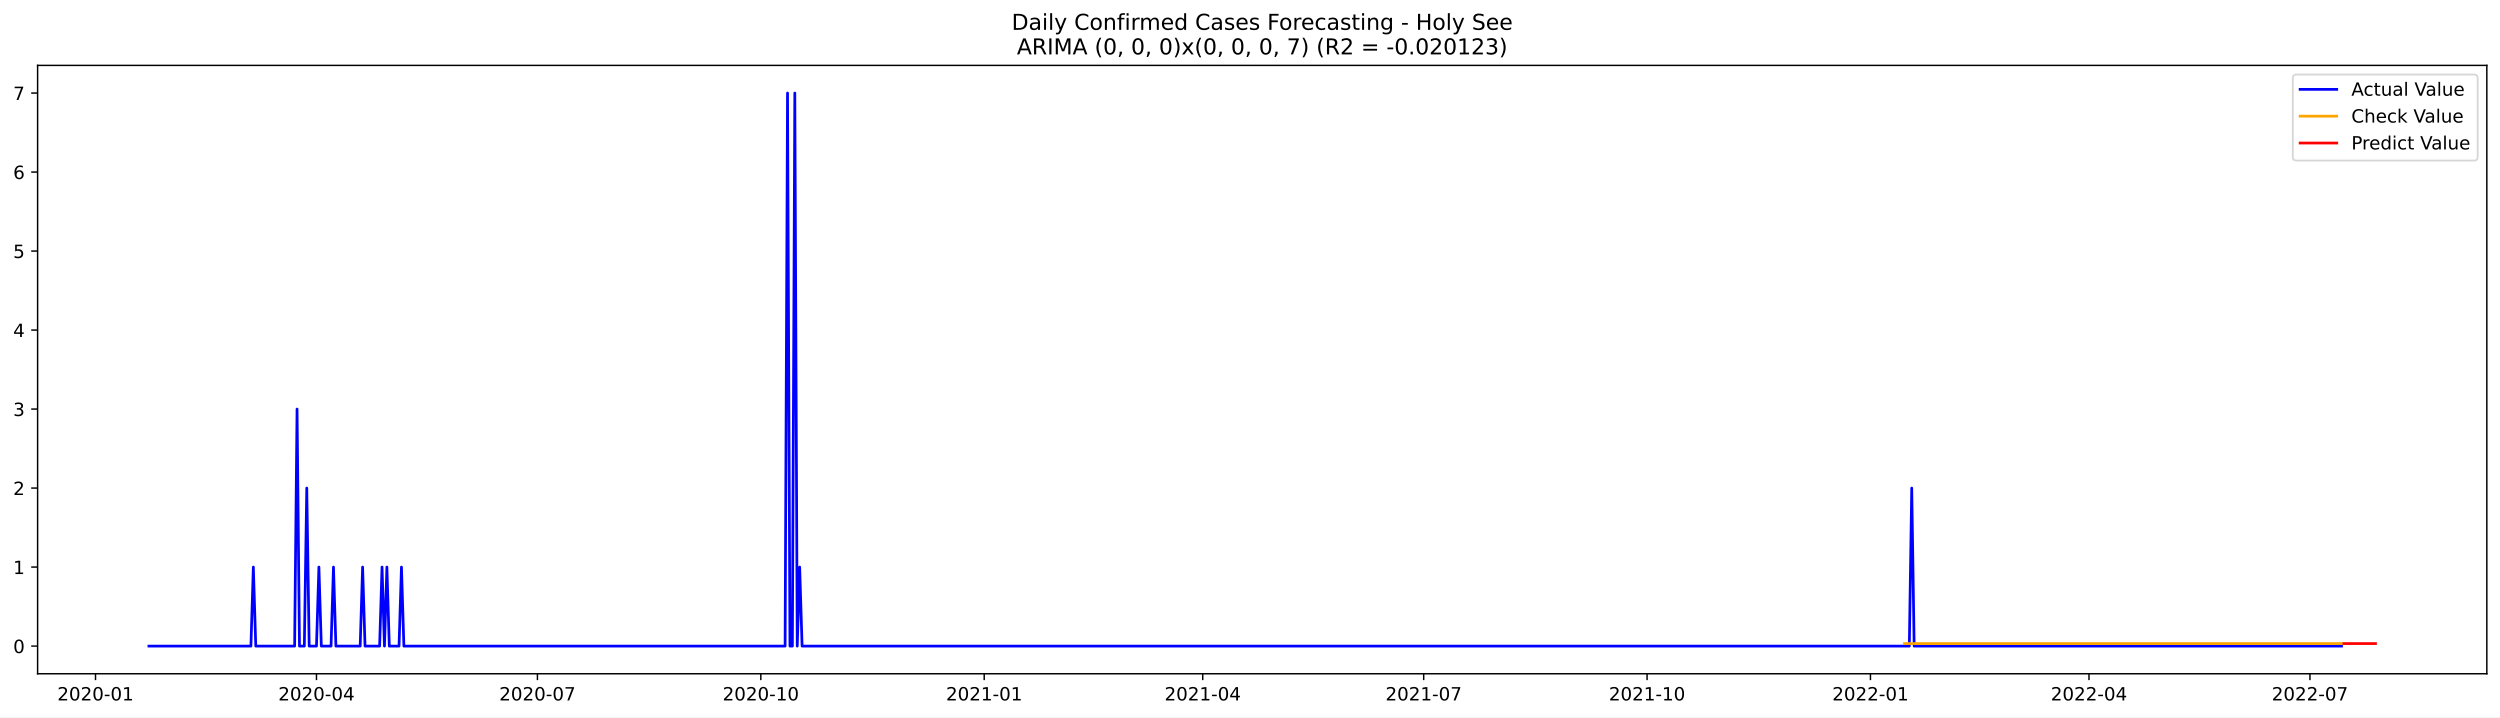
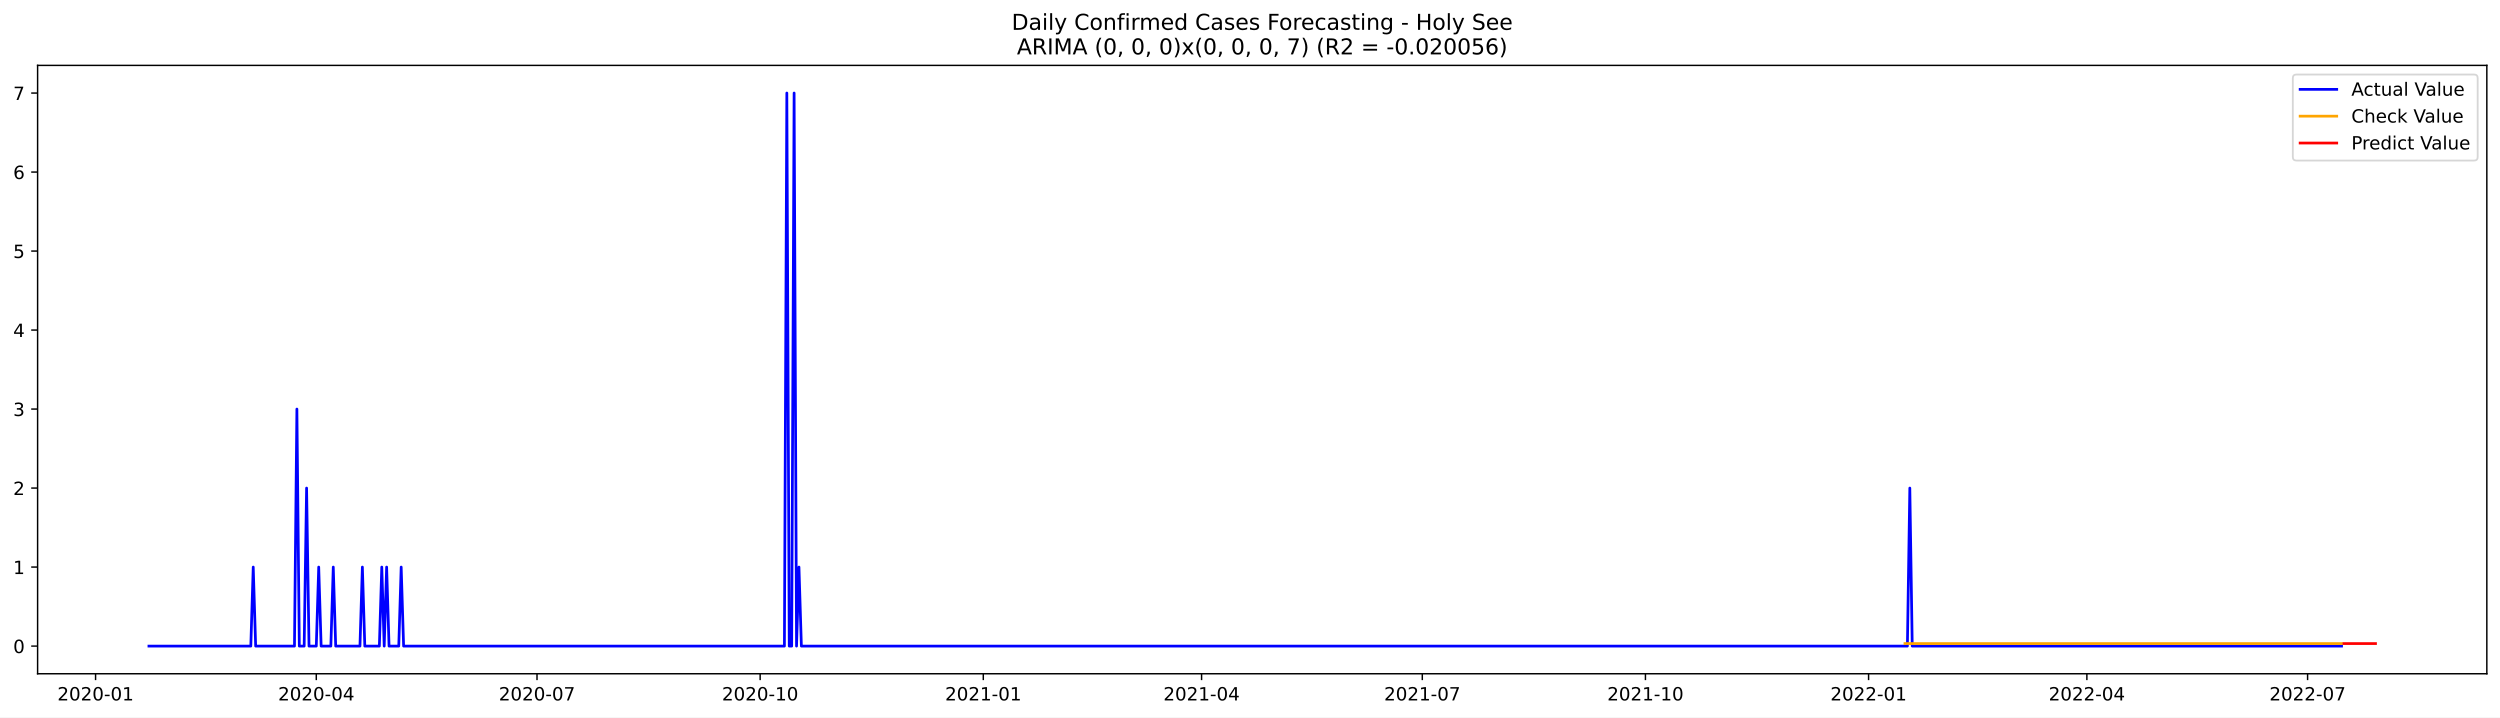
<svg xmlns="http://www.w3.org/2000/svg" xmlns:xlink="http://www.w3.org/1999/xlink" width="1366.963pt" height="392.274pt" viewBox="0 0 1366.963 392.274" version="1.1">
  <defs>
    <style type="text/css">*{stroke-linejoin: round; stroke-linecap: butt}</style>
  </defs>
  <g id="figure_1">
    <g id="patch_1">
      <path d="M 0 392.274  L 1366.963 392.274  L 1366.963 0  L 0 0  z " style="fill: #ffffff" />
    </g>
    <g id="axes_1">
      <g id="patch_2">
        <path d="M 20.562 368.396  L 1359.763 368.396  L 1359.763 35.755  L 20.562 35.755  z " style="fill: #ffffff" />
      </g>
      <g id="matplotlib.axis_1">
        <g id="xtick_1">
          <g id="line2d_1">
            <defs>
-               <path id="md6e3a09602" d="M 0 0  L 0 3.5  " style="stroke: #000000; stroke-width: 0.8" />
+               <path id="mcde89fb90d" d="M 0 0  L 0 3.5  " style="stroke: #000000; stroke-width: 0.8" />
            </defs>
            <g>
-               <use xlink:href="#md6e3a09602" x="52.227" y="368.396" style="stroke: #000000; stroke-width: 0.8" />
+               <use xlink:href="#mcde89fb90d" x="52.259" y="368.396" style="stroke: #000000; stroke-width: 0.8" />
            </g>
          </g>
          <g id="text_1">
-             <g transform="translate(31.33553 382.9939)scale(0.1 -0.1)">
+             <g transform="translate(31.36735 382.9939)scale(0.1 -0.1)">
              <defs>
                <path id="DejaVuSans-32" d="M 1228 531  L 3431 531  L 3431 0  L 469 0  L 469 531  Q 828 903 1448 1529  Q 2069 2156 2228 2338  Q 2531 2678 2651 2914  Q 2772 3150 2772 3378  Q 2772 3750 2511 3984  Q 2250 4219 1831 4219  Q 1534 4219 1204 4116  Q 875 4013 500 3803  L 500 4441  Q 881 4594 1212 4672  Q 1544 4750 1819 4750  Q 2544 4750 2975 4387  Q 3406 4025 3406 3419  Q 3406 3131 3298 2873  Q 3191 2616 2906 2266  Q 2828 2175 2409 1742  Q 1991 1309 1228 531  z " transform="scale(0.015625)" />
                <path id="DejaVuSans-30" d="M 2034 4250  Q 1547 4250 1301 3770  Q 1056 3291 1056 2328  Q 1056 1369 1301 889  Q 1547 409 2034 409  Q 2525 409 2770 889  Q 3016 1369 3016 2328  Q 3016 3291 2770 3770  Q 2525 4250 2034 4250  z M 2034 4750  Q 2819 4750 3233 4129  Q 3647 3509 3647 2328  Q 3647 1150 3233 529  Q 2819 -91 2034 -91  Q 1250 -91 836 529  Q 422 1150 422 2328  Q 422 3509 836 4129  Q 1250 4750 2034 4750  z " transform="scale(0.015625)" />
                <path id="DejaVuSans-2d" d="M 313 2009  L 1997 2009  L 1997 1497  L 313 1497  L 313 2009  z " transform="scale(0.015625)" />
                <path id="DejaVuSans-31" d="M 794 531  L 1825 531  L 1825 4091  L 703 3866  L 703 4441  L 1819 4666  L 2450 4666  L 2450 531  L 3481 531  L 3481 0  L 794 0  L 794 531  z " transform="scale(0.015625)" />
              </defs>
              <use xlink:href="#DejaVuSans-32" />
              <use xlink:href="#DejaVuSans-30" x="63.623" />
              <use xlink:href="#DejaVuSans-32" x="127.246" />
              <use xlink:href="#DejaVuSans-30" x="190.869" />
              <use xlink:href="#DejaVuSans-2d" x="254.492" />
              <use xlink:href="#DejaVuSans-30" x="290.576" />
              <use xlink:href="#DejaVuSans-31" x="354.199" />
            </g>
          </g>
        </g>
        <g id="xtick_2">
          <g id="line2d_2">
            <g>
-               <use xlink:href="#md6e3a09602" x="173.043" y="368.396" style="stroke: #000000; stroke-width: 0.8" />
+               <use xlink:href="#mcde89fb90d" x="172.943" y="368.396" style="stroke: #000000; stroke-width: 0.8" />
            </g>
          </g>
          <g id="text_2">
-             <g transform="translate(152.1516 382.9939)scale(0.1 -0.1)">
+             <g transform="translate(152.0518 382.9939)scale(0.1 -0.1)">
              <defs>
                <path id="DejaVuSans-34" d="M 2419 4116  L 825 1625  L 2419 1625  L 2419 4116  z M 2253 4666  L 3047 4666  L 3047 1625  L 3713 1625  L 3713 1100  L 3047 1100  L 3047 0  L 2419 0  L 2419 1100  L 313 1100  L 313 1709  L 2253 4666  z " transform="scale(0.015625)" />
              </defs>
              <use xlink:href="#DejaVuSans-32" />
              <use xlink:href="#DejaVuSans-30" x="63.623" />
              <use xlink:href="#DejaVuSans-32" x="127.246" />
              <use xlink:href="#DejaVuSans-30" x="190.869" />
              <use xlink:href="#DejaVuSans-2d" x="254.492" />
              <use xlink:href="#DejaVuSans-30" x="290.576" />
              <use xlink:href="#DejaVuSans-34" x="354.199" />
            </g>
          </g>
        </g>
        <g id="xtick_3">
          <g id="line2d_3">
            <g>
-               <use xlink:href="#md6e3a09602" x="293.859" y="368.396" style="stroke: #000000; stroke-width: 0.8" />
+               <use xlink:href="#mcde89fb90d" x="293.628" y="368.396" style="stroke: #000000; stroke-width: 0.8" />
            </g>
          </g>
          <g id="text_3">
-             <g transform="translate(272.9677 382.9939)scale(0.1 -0.1)">
+             <g transform="translate(272.7363 382.9939)scale(0.1 -0.1)">
              <defs>
                <path id="DejaVuSans-37" d="M 525 4666  L 3525 4666  L 3525 4397  L 1831 0  L 1172 0  L 2766 4134  L 525 4134  L 525 4666  z " transform="scale(0.015625)" />
              </defs>
              <use xlink:href="#DejaVuSans-32" />
              <use xlink:href="#DejaVuSans-30" x="63.623" />
              <use xlink:href="#DejaVuSans-32" x="127.246" />
              <use xlink:href="#DejaVuSans-30" x="190.869" />
              <use xlink:href="#DejaVuSans-2d" x="254.492" />
              <use xlink:href="#DejaVuSans-30" x="290.576" />
              <use xlink:href="#DejaVuSans-37" x="354.199" />
            </g>
          </g>
        </g>
        <g id="xtick_4">
          <g id="line2d_4">
            <g>
-               <use xlink:href="#md6e3a09602" x="416.003" y="368.396" style="stroke: #000000; stroke-width: 0.8" />
+               <use xlink:href="#mcde89fb90d" x="415.638" y="368.396" style="stroke: #000000; stroke-width: 0.8" />
            </g>
          </g>
          <g id="text_4">
-             <g transform="translate(395.1115 382.9939)scale(0.1 -0.1)">
+             <g transform="translate(394.747 382.9939)scale(0.1 -0.1)">
              <use xlink:href="#DejaVuSans-32" />
              <use xlink:href="#DejaVuSans-30" x="63.623" />
              <use xlink:href="#DejaVuSans-32" x="127.246" />
              <use xlink:href="#DejaVuSans-30" x="190.869" />
              <use xlink:href="#DejaVuSans-2d" x="254.492" />
              <use xlink:href="#DejaVuSans-31" x="290.576" />
              <use xlink:href="#DejaVuSans-30" x="354.199" />
            </g>
          </g>
        </g>
        <g id="xtick_5">
          <g id="line2d_5">
            <g>
-               <use xlink:href="#md6e3a09602" x="538.147" y="368.396" style="stroke: #000000; stroke-width: 0.8" />
+               <use xlink:href="#mcde89fb90d" x="537.649" y="368.396" style="stroke: #000000; stroke-width: 0.8" />
            </g>
          </g>
          <g id="text_5">
-             <g transform="translate(517.2552 382.9939)scale(0.1 -0.1)">
+             <g transform="translate(516.7577 382.9939)scale(0.1 -0.1)">
              <use xlink:href="#DejaVuSans-32" />
              <use xlink:href="#DejaVuSans-30" x="63.623" />
              <use xlink:href="#DejaVuSans-32" x="127.246" />
              <use xlink:href="#DejaVuSans-31" x="190.869" />
              <use xlink:href="#DejaVuSans-2d" x="254.492" />
              <use xlink:href="#DejaVuSans-30" x="290.576" />
              <use xlink:href="#DejaVuSans-31" x="354.199" />
            </g>
          </g>
        </g>
        <g id="xtick_6">
          <g id="line2d_6">
            <g>
-               <use xlink:href="#md6e3a09602" x="657.635" y="368.396" style="stroke: #000000; stroke-width: 0.8" />
+               <use xlink:href="#mcde89fb90d" x="657.007" y="368.396" style="stroke: #000000; stroke-width: 0.8" />
            </g>
          </g>
          <g id="text_6">
-             <g transform="translate(636.7437 382.9939)scale(0.1 -0.1)">
+             <g transform="translate(636.116 382.9939)scale(0.1 -0.1)">
              <use xlink:href="#DejaVuSans-32" />
              <use xlink:href="#DejaVuSans-30" x="63.623" />
              <use xlink:href="#DejaVuSans-32" x="127.246" />
              <use xlink:href="#DejaVuSans-31" x="190.869" />
              <use xlink:href="#DejaVuSans-2d" x="254.492" />
              <use xlink:href="#DejaVuSans-30" x="290.576" />
              <use xlink:href="#DejaVuSans-34" x="354.199" />
            </g>
          </g>
        </g>
        <g id="xtick_7">
          <g id="line2d_7">
            <g>
-               <use xlink:href="#md6e3a09602" x="778.451" y="368.396" style="stroke: #000000; stroke-width: 0.8" />
+               <use xlink:href="#mcde89fb90d" x="777.692" y="368.396" style="stroke: #000000; stroke-width: 0.8" />
            </g>
          </g>
          <g id="text_7">
-             <g transform="translate(757.5598 382.9939)scale(0.1 -0.1)">
+             <g transform="translate(756.8005 382.9939)scale(0.1 -0.1)">
              <use xlink:href="#DejaVuSans-32" />
              <use xlink:href="#DejaVuSans-30" x="63.623" />
              <use xlink:href="#DejaVuSans-32" x="127.246" />
              <use xlink:href="#DejaVuSans-31" x="190.869" />
              <use xlink:href="#DejaVuSans-2d" x="254.492" />
              <use xlink:href="#DejaVuSans-30" x="290.576" />
              <use xlink:href="#DejaVuSans-37" x="354.199" />
            </g>
          </g>
        </g>
        <g id="xtick_8">
          <g id="line2d_8">
            <g>
-               <use xlink:href="#md6e3a09602" x="900.595" y="368.396" style="stroke: #000000; stroke-width: 0.8" />
+               <use xlink:href="#mcde89fb90d" x="899.703" y="368.396" style="stroke: #000000; stroke-width: 0.8" />
            </g>
          </g>
          <g id="text_8">
-             <g transform="translate(879.7035 382.9939)scale(0.1 -0.1)">
+             <g transform="translate(878.8112 382.9939)scale(0.1 -0.1)">
              <use xlink:href="#DejaVuSans-32" />
              <use xlink:href="#DejaVuSans-30" x="63.623" />
              <use xlink:href="#DejaVuSans-32" x="127.246" />
              <use xlink:href="#DejaVuSans-31" x="190.869" />
              <use xlink:href="#DejaVuSans-2d" x="254.492" />
              <use xlink:href="#DejaVuSans-31" x="290.576" />
              <use xlink:href="#DejaVuSans-30" x="354.199" />
            </g>
          </g>
        </g>
        <g id="xtick_9">
          <g id="line2d_9">
            <g>
-               <use xlink:href="#md6e3a09602" x="1022.739" y="368.396" style="stroke: #000000; stroke-width: 0.8" />
+               <use xlink:href="#mcde89fb90d" x="1021.713" y="368.396" style="stroke: #000000; stroke-width: 0.8" />
            </g>
          </g>
          <g id="text_9">
-             <g transform="translate(1001.847 382.9939)scale(0.1 -0.1)">
+             <g transform="translate(1000.822 382.9939)scale(0.1 -0.1)">
              <use xlink:href="#DejaVuSans-32" />
              <use xlink:href="#DejaVuSans-30" x="63.623" />
              <use xlink:href="#DejaVuSans-32" x="127.246" />
              <use xlink:href="#DejaVuSans-32" x="190.869" />
              <use xlink:href="#DejaVuSans-2d" x="254.492" />
              <use xlink:href="#DejaVuSans-30" x="290.576" />
              <use xlink:href="#DejaVuSans-31" x="354.199" />
            </g>
          </g>
        </g>
        <g id="xtick_10">
          <g id="line2d_10">
            <g>
-               <use xlink:href="#md6e3a09602" x="1142.227" y="368.396" style="stroke: #000000; stroke-width: 0.8" />
+               <use xlink:href="#mcde89fb90d" x="1141.072" y="368.396" style="stroke: #000000; stroke-width: 0.8" />
            </g>
          </g>
          <g id="text_10">
-             <g transform="translate(1121.336 382.9939)scale(0.1 -0.1)">
+             <g transform="translate(1120.18 382.9939)scale(0.1 -0.1)">
              <use xlink:href="#DejaVuSans-32" />
              <use xlink:href="#DejaVuSans-30" x="63.623" />
              <use xlink:href="#DejaVuSans-32" x="127.246" />
              <use xlink:href="#DejaVuSans-32" x="190.869" />
              <use xlink:href="#DejaVuSans-2d" x="254.492" />
              <use xlink:href="#DejaVuSans-30" x="290.576" />
              <use xlink:href="#DejaVuSans-34" x="354.199" />
            </g>
          </g>
        </g>
        <g id="xtick_11">
          <g id="line2d_11">
            <g>
-               <use xlink:href="#md6e3a09602" x="1263.043" y="368.396" style="stroke: #000000; stroke-width: 0.8" />
+               <use xlink:href="#mcde89fb90d" x="1261.756" y="368.396" style="stroke: #000000; stroke-width: 0.8" />
            </g>
          </g>
          <g id="text_11">
-             <g transform="translate(1242.152 382.9939)scale(0.1 -0.1)">
+             <g transform="translate(1240.865 382.9939)scale(0.1 -0.1)">
              <use xlink:href="#DejaVuSans-32" />
              <use xlink:href="#DejaVuSans-30" x="63.623" />
              <use xlink:href="#DejaVuSans-32" x="127.246" />
              <use xlink:href="#DejaVuSans-32" x="190.869" />
              <use xlink:href="#DejaVuSans-2d" x="254.492" />
              <use xlink:href="#DejaVuSans-30" x="290.576" />
              <use xlink:href="#DejaVuSans-37" x="354.199" />
            </g>
          </g>
        </g>
      </g>
      <g id="matplotlib.axis_2">
        <g id="ytick_1">
          <g id="line2d_12">
            <defs>
-               <path id="m4dfd5741d4" d="M 0 0  L -3.5 0  " style="stroke: #000000; stroke-width: 0.8" />
+               <path id="md8fb16f9de" d="M 0 0  L -3.5 0  " style="stroke: #000000; stroke-width: 0.8" />
            </defs>
            <g>
-               <use xlink:href="#m4dfd5741d4" x="20.562" y="353.276" style="stroke: #000000; stroke-width: 0.8" />
+               <use xlink:href="#md8fb16f9de" x="20.562" y="353.276" style="stroke: #000000; stroke-width: 0.8" />
            </g>
          </g>
          <g id="text_12">
            <g transform="translate(7.2 357.0747)scale(0.1 -0.1)">
              <use xlink:href="#DejaVuSans-30" />
            </g>
          </g>
        </g>
        <g id="ytick_2">
          <g id="line2d_13">
            <g>
-               <use xlink:href="#m4dfd5741d4" x="20.562" y="310.075" style="stroke: #000000; stroke-width: 0.8" />
+               <use xlink:href="#md8fb16f9de" x="20.562" y="310.075" style="stroke: #000000; stroke-width: 0.8" />
            </g>
          </g>
          <g id="text_13">
            <g transform="translate(7.2 313.8747)scale(0.1 -0.1)">
              <use xlink:href="#DejaVuSans-31" />
            </g>
          </g>
        </g>
        <g id="ytick_3">
          <g id="line2d_14">
            <g>
-               <use xlink:href="#m4dfd5741d4" x="20.562" y="266.875" style="stroke: #000000; stroke-width: 0.8" />
+               <use xlink:href="#md8fb16f9de" x="20.562" y="266.875" style="stroke: #000000; stroke-width: 0.8" />
            </g>
          </g>
          <g id="text_14">
            <g transform="translate(7.2 270.6747)scale(0.1 -0.1)">
              <use xlink:href="#DejaVuSans-32" />
            </g>
          </g>
        </g>
        <g id="ytick_4">
          <g id="line2d_15">
            <g>
-               <use xlink:href="#m4dfd5741d4" x="20.562" y="223.675" style="stroke: #000000; stroke-width: 0.8" />
+               <use xlink:href="#md8fb16f9de" x="20.562" y="223.675" style="stroke: #000000; stroke-width: 0.8" />
            </g>
          </g>
          <g id="text_15">
            <g transform="translate(7.2 227.4747)scale(0.1 -0.1)">
              <defs>
                <path id="DejaVuSans-33" d="M 2597 2516  Q 3050 2419 3304 2112  Q 3559 1806 3559 1356  Q 3559 666 3084 287  Q 2609 -91 1734 -91  Q 1441 -91 1130 -33  Q 819 25 488 141  L 488 750  Q 750 597 1062 519  Q 1375 441 1716 441  Q 2309 441 2620 675  Q 2931 909 2931 1356  Q 2931 1769 2642 2001  Q 2353 2234 1838 2234  L 1294 2234  L 1294 2753  L 1863 2753  Q 2328 2753 2575 2939  Q 2822 3125 2822 3475  Q 2822 3834 2567 4026  Q 2313 4219 1838 4219  Q 1578 4219 1281 4162  Q 984 4106 628 3988  L 628 4550  Q 988 4650 1302 4700  Q 1616 4750 1894 4750  Q 2613 4750 3031 4423  Q 3450 4097 3450 3541  Q 3450 3153 3228 2886  Q 3006 2619 2597 2516  z " transform="scale(0.015625)" />
              </defs>
              <use xlink:href="#DejaVuSans-33" />
            </g>
          </g>
        </g>
        <g id="ytick_5">
          <g id="line2d_16">
            <g>
-               <use xlink:href="#m4dfd5741d4" x="20.562" y="180.476" style="stroke: #000000; stroke-width: 0.8" />
+               <use xlink:href="#md8fb16f9de" x="20.562" y="180.476" style="stroke: #000000; stroke-width: 0.8" />
            </g>
          </g>
          <g id="text_16">
            <g transform="translate(7.2 184.2747)scale(0.1 -0.1)">
              <use xlink:href="#DejaVuSans-34" />
            </g>
          </g>
        </g>
        <g id="ytick_6">
          <g id="line2d_17">
            <g>
-               <use xlink:href="#m4dfd5741d4" x="20.562" y="137.275" style="stroke: #000000; stroke-width: 0.8" />
+               <use xlink:href="#md8fb16f9de" x="20.562" y="137.275" style="stroke: #000000; stroke-width: 0.8" />
            </g>
          </g>
          <g id="text_17">
            <g transform="translate(7.2 141.0747)scale(0.1 -0.1)">
              <defs>
                <path id="DejaVuSans-35" d="M 691 4666  L 3169 4666  L 3169 4134  L 1269 4134  L 1269 2991  Q 1406 3038 1543 3061  Q 1681 3084 1819 3084  Q 2600 3084 3056 2656  Q 3513 2228 3513 1497  Q 3513 744 3044 326  Q 2575 -91 1722 -91  Q 1428 -91 1123 -41  Q 819 9 494 109  L 494 744  Q 775 591 1075 516  Q 1375 441 1709 441  Q 2250 441 2565 725  Q 2881 1009 2881 1497  Q 2881 1984 2565 2268  Q 2250 2553 1709 2553  Q 1456 2553 1204 2497  Q 953 2441 691 2322  L 691 4666  z " transform="scale(0.015625)" />
              </defs>
              <use xlink:href="#DejaVuSans-35" />
            </g>
          </g>
        </g>
        <g id="ytick_7">
          <g id="line2d_18">
            <g>
-               <use xlink:href="#m4dfd5741d4" x="20.562" y="94.076" style="stroke: #000000; stroke-width: 0.8" />
+               <use xlink:href="#md8fb16f9de" x="20.562" y="94.076" style="stroke: #000000; stroke-width: 0.8" />
            </g>
          </g>
          <g id="text_18">
            <g transform="translate(7.2 97.87472)scale(0.1 -0.1)">
              <defs>
                <path id="DejaVuSans-36" d="M 2113 2584  Q 1688 2584 1439 2293  Q 1191 2003 1191 1497  Q 1191 994 1439 701  Q 1688 409 2113 409  Q 2538 409 2786 701  Q 3034 994 3034 1497  Q 3034 2003 2786 2293  Q 2538 2584 2113 2584  z M 3366 4563  L 3366 3988  Q 3128 4100 2886 4159  Q 2644 4219 2406 4219  Q 1781 4219 1451 3797  Q 1122 3375 1075 2522  Q 1259 2794 1537 2939  Q 1816 3084 2150 3084  Q 2853 3084 3261 2657  Q 3669 2231 3669 1497  Q 3669 778 3244 343  Q 2819 -91 2113 -91  Q 1303 -91 875 529  Q 447 1150 447 2328  Q 447 3434 972 4092  Q 1497 4750 2381 4750  Q 2619 4750 2861 4703  Q 3103 4656 3366 4563  z " transform="scale(0.015625)" />
              </defs>
              <use xlink:href="#DejaVuSans-36" />
            </g>
          </g>
        </g>
        <g id="ytick_8">
          <g id="line2d_19">
            <g>
-               <use xlink:href="#m4dfd5741d4" x="20.562" y="50.876" style="stroke: #000000; stroke-width: 0.8" />
+               <use xlink:href="#md8fb16f9de" x="20.562" y="50.876" style="stroke: #000000; stroke-width: 0.8" />
            </g>
          </g>
          <g id="text_19">
            <g transform="translate(7.2 54.67472)scale(0.1 -0.1)">
              <use xlink:href="#DejaVuSans-37" />
            </g>
          </g>
        </g>
      </g>
      <g id="line2d_20">
-         <path d="M 81.435 353.276  L 137.197 353.276  L 138.524 310.075  L 139.852 353.276  L 161.094 353.276  L 162.422 223.675  L 163.749 353.276  L 166.405 353.276  L 167.732 266.875  L 169.06 353.276  L 173.043 353.276  L 174.371 310.075  L 175.698 353.276  L 181.009 353.276  L 182.337 310.075  L 183.664 353.276  L 196.941 353.276  L 198.268 310.075  L 199.596 353.276  L 207.562 353.276  L 208.89 310.075  L 210.217 353.276  L 211.545 310.075  L 212.873 353.276  L 218.183 353.276  L 219.511 310.075  L 220.838 353.276  L 429.279 353.276  L 430.607 50.876  L 431.935 353.276  L 433.262 353.276  L 434.59 50.876  L 435.918 353.276  L 437.245 310.075  L 438.573 353.276  L 1043.981 353.276  L 1045.309 266.875  L 1046.636 353.276  L 1280.303 353.276  L 1280.303 353.276  " clip-path="url(#pefd76604f6)" style="fill: none; stroke: #0000ff; stroke-width: 1.5; stroke-linecap: square" />
+         <path d="M 81.435 353.276  L 137.136 353.276  L 138.462 310.075  L 139.788 353.276  L 161.007 353.276  L 162.334 223.675  L 163.66 353.276  L 166.312 353.276  L 167.638 266.875  L 168.965 353.276  L 172.943 353.276  L 174.269 310.075  L 175.596 353.276  L 180.9 353.276  L 182.227 310.075  L 183.553 353.276  L 196.815 353.276  L 198.141 310.075  L 199.467 353.276  L 207.425 353.276  L 208.751 310.075  L 210.077 353.276  L 211.403 310.075  L 212.729 353.276  L 218.034 353.276  L 219.36 310.075  L 220.687 353.276  L 428.9 353.276  L 430.227 50.876  L 431.553 353.276  L 432.879 353.276  L 434.205 50.876  L 435.531 353.276  L 436.858 310.075  L 438.184 353.276  L 1042.933 353.276  L 1044.259 266.875  L 1045.585 353.276  L 1280.323 353.276  L 1280.323 353.276  " clip-path="url(#p831f2e7b7e)" style="fill: none; stroke: #0000ff; stroke-width: 1.5; stroke-linecap: square" />
      </g>
      <g id="line2d_21">
-         <path d="M 1041.326 351.89  L 1280.303 351.89  L 1280.303 351.89  " clip-path="url(#pefd76604f6)" style="fill: none; stroke: #ffa500; stroke-width: 1.5; stroke-linecap: square" />
+         <path d="M 1041.606 351.891  L 1280.323 351.891  L 1280.323 351.891  " clip-path="url(#p831f2e7b7e)" style="fill: none; stroke: #ffa500; stroke-width: 1.5; stroke-linecap: square" />
      </g>
      <g id="line2d_22">
-         <path d="M 1281.63 351.89  L 1282.958 351.89  L 1284.286 351.89  L 1285.613 351.89  L 1286.941 351.89  L 1288.269 351.89  L 1289.596 351.89  L 1290.924 351.89  L 1292.252 351.89  L 1293.579 351.89  L 1294.907 351.89  L 1296.234 351.89  L 1297.562 351.89  L 1298.89 351.89  " clip-path="url(#pefd76604f6)" style="fill: none; stroke: #ff0000; stroke-width: 1.5; stroke-linecap: square" />
+         <path d="M 1281.649 351.891  L 1282.975 351.891  L 1284.302 351.891  L 1285.628 351.891  L 1286.954 351.891  L 1288.28 351.891  L 1289.606 351.891  L 1290.933 351.891  L 1292.259 351.891  L 1293.585 351.891  L 1294.911 351.891  L 1296.237 351.891  L 1297.564 351.891  L 1298.89 351.891  " clip-path="url(#p831f2e7b7e)" style="fill: none; stroke: #ff0000; stroke-width: 1.5; stroke-linecap: square" />
      </g>
      <g id="patch_3">
        <path d="M 20.562 368.396  L 20.562 35.755  " style="fill: none; stroke: #000000; stroke-width: 0.8; stroke-linejoin: miter; stroke-linecap: square" />
      </g>
      <g id="patch_4">
        <path d="M 1359.763 368.396  L 1359.763 35.755  " style="fill: none; stroke: #000000; stroke-width: 0.8; stroke-linejoin: miter; stroke-linecap: square" />
      </g>
      <g id="patch_5">
        <path d="M 20.562 368.396  L 1359.763 368.396  " style="fill: none; stroke: #000000; stroke-width: 0.8; stroke-linejoin: miter; stroke-linecap: square" />
      </g>
      <g id="patch_6">
        <path d="M 20.562 35.755  L 1359.763 35.755  " style="fill: none; stroke: #000000; stroke-width: 0.8; stroke-linejoin: miter; stroke-linecap: square" />
      </g>
      <g id="text_20">
        <g transform="translate(553.1609 16.31812)scale(0.12 -0.12)">
          <defs>
            <path id="DejaVuSans-44" d="M 1259 4147  L 1259 519  L 2022 519  Q 2988 519 3436 956  Q 3884 1394 3884 2338  Q 3884 3275 3436 3711  Q 2988 4147 2022 4147  L 1259 4147  z M 628 4666  L 1925 4666  Q 3281 4666 3915 4102  Q 4550 3538 4550 2338  Q 4550 1131 3912 565  Q 3275 0 1925 0  L 628 0  L 628 4666  z " transform="scale(0.015625)" />
            <path id="DejaVuSans-61" d="M 2194 1759  Q 1497 1759 1228 1600  Q 959 1441 959 1056  Q 959 750 1161 570  Q 1363 391 1709 391  Q 2188 391 2477 730  Q 2766 1069 2766 1631  L 2766 1759  L 2194 1759  z M 3341 1997  L 3341 0  L 2766 0  L 2766 531  Q 2569 213 2275 61  Q 1981 -91 1556 -91  Q 1019 -91 701 211  Q 384 513 384 1019  Q 384 1609 779 1909  Q 1175 2209 1959 2209  L 2766 2209  L 2766 2266  Q 2766 2663 2505 2880  Q 2244 3097 1772 3097  Q 1472 3097 1187 3025  Q 903 2953 641 2809  L 641 3341  Q 956 3463 1253 3523  Q 1550 3584 1831 3584  Q 2591 3584 2966 3190  Q 3341 2797 3341 1997  z " transform="scale(0.015625)" />
            <path id="DejaVuSans-69" d="M 603 3500  L 1178 3500  L 1178 0  L 603 0  L 603 3500  z M 603 4863  L 1178 4863  L 1178 4134  L 603 4134  L 603 4863  z " transform="scale(0.015625)" />
            <path id="DejaVuSans-6c" d="M 603 4863  L 1178 4863  L 1178 0  L 603 0  L 603 4863  z " transform="scale(0.015625)" />
            <path id="DejaVuSans-79" d="M 2059 -325  Q 1816 -950 1584 -1140  Q 1353 -1331 966 -1331  L 506 -1331  L 506 -850  L 844 -850  Q 1081 -850 1212 -737  Q 1344 -625 1503 -206  L 1606 56  L 191 3500  L 800 3500  L 1894 763  L 2988 3500  L 3597 3500  L 2059 -325  z " transform="scale(0.015625)" />
            <path id="DejaVuSans-20" transform="scale(0.015625)" />
            <path id="DejaVuSans-43" d="M 4122 4306  L 4122 3641  Q 3803 3938 3442 4084  Q 3081 4231 2675 4231  Q 1875 4231 1450 3742  Q 1025 3253 1025 2328  Q 1025 1406 1450 917  Q 1875 428 2675 428  Q 3081 428 3442 575  Q 3803 722 4122 1019  L 4122 359  Q 3791 134 3420 21  Q 3050 -91 2638 -91  Q 1578 -91 968 557  Q 359 1206 359 2328  Q 359 3453 968 4101  Q 1578 4750 2638 4750  Q 3056 4750 3426 4639  Q 3797 4528 4122 4306  z " transform="scale(0.015625)" />
            <path id="DejaVuSans-6f" d="M 1959 3097  Q 1497 3097 1228 2736  Q 959 2375 959 1747  Q 959 1119 1226 758  Q 1494 397 1959 397  Q 2419 397 2687 759  Q 2956 1122 2956 1747  Q 2956 2369 2687 2733  Q 2419 3097 1959 3097  z M 1959 3584  Q 2709 3584 3137 3096  Q 3566 2609 3566 1747  Q 3566 888 3137 398  Q 2709 -91 1959 -91  Q 1206 -91 779 398  Q 353 888 353 1747  Q 353 2609 779 3096  Q 1206 3584 1959 3584  z " transform="scale(0.015625)" />
            <path id="DejaVuSans-6e" d="M 3513 2113  L 3513 0  L 2938 0  L 2938 2094  Q 2938 2591 2744 2837  Q 2550 3084 2163 3084  Q 1697 3084 1428 2787  Q 1159 2491 1159 1978  L 1159 0  L 581 0  L 581 3500  L 1159 3500  L 1159 2956  Q 1366 3272 1645 3428  Q 1925 3584 2291 3584  Q 2894 3584 3203 3211  Q 3513 2838 3513 2113  z " transform="scale(0.015625)" />
            <path id="DejaVuSans-66" d="M 2375 4863  L 2375 4384  L 1825 4384  Q 1516 4384 1395 4259  Q 1275 4134 1275 3809  L 1275 3500  L 2222 3500  L 2222 3053  L 1275 3053  L 1275 0  L 697 0  L 697 3053  L 147 3053  L 147 3500  L 697 3500  L 697 3744  Q 697 4328 969 4595  Q 1241 4863 1831 4863  L 2375 4863  z " transform="scale(0.015625)" />
            <path id="DejaVuSans-72" d="M 2631 2963  Q 2534 3019 2420 3045  Q 2306 3072 2169 3072  Q 1681 3072 1420 2755  Q 1159 2438 1159 1844  L 1159 0  L 581 0  L 581 3500  L 1159 3500  L 1159 2956  Q 1341 3275 1631 3429  Q 1922 3584 2338 3584  Q 2397 3584 2469 3576  Q 2541 3569 2628 3553  L 2631 2963  z " transform="scale(0.015625)" />
            <path id="DejaVuSans-6d" d="M 3328 2828  Q 3544 3216 3844 3400  Q 4144 3584 4550 3584  Q 5097 3584 5394 3201  Q 5691 2819 5691 2113  L 5691 0  L 5113 0  L 5113 2094  Q 5113 2597 4934 2840  Q 4756 3084 4391 3084  Q 3944 3084 3684 2787  Q 3425 2491 3425 1978  L 3425 0  L 2847 0  L 2847 2094  Q 2847 2600 2669 2842  Q 2491 3084 2119 3084  Q 1678 3084 1418 2786  Q 1159 2488 1159 1978  L 1159 0  L 581 0  L 581 3500  L 1159 3500  L 1159 2956  Q 1356 3278 1631 3431  Q 1906 3584 2284 3584  Q 2666 3584 2933 3390  Q 3200 3197 3328 2828  z " transform="scale(0.015625)" />
            <path id="DejaVuSans-65" d="M 3597 1894  L 3597 1613  L 953 1613  Q 991 1019 1311 708  Q 1631 397 2203 397  Q 2534 397 2845 478  Q 3156 559 3463 722  L 3463 178  Q 3153 47 2828 -22  Q 2503 -91 2169 -91  Q 1331 -91 842 396  Q 353 884 353 1716  Q 353 2575 817 3079  Q 1281 3584 2069 3584  Q 2775 3584 3186 3129  Q 3597 2675 3597 1894  z M 3022 2063  Q 3016 2534 2758 2815  Q 2500 3097 2075 3097  Q 1594 3097 1305 2825  Q 1016 2553 972 2059  L 3022 2063  z " transform="scale(0.015625)" />
            <path id="DejaVuSans-64" d="M 2906 2969  L 2906 4863  L 3481 4863  L 3481 0  L 2906 0  L 2906 525  Q 2725 213 2448 61  Q 2172 -91 1784 -91  Q 1150 -91 751 415  Q 353 922 353 1747  Q 353 2572 751 3078  Q 1150 3584 1784 3584  Q 2172 3584 2448 3432  Q 2725 3281 2906 2969  z M 947 1747  Q 947 1113 1208 752  Q 1469 391 1925 391  Q 2381 391 2643 752  Q 2906 1113 2906 1747  Q 2906 2381 2643 2742  Q 2381 3103 1925 3103  Q 1469 3103 1208 2742  Q 947 2381 947 1747  z " transform="scale(0.015625)" />
            <path id="DejaVuSans-73" d="M 2834 3397  L 2834 2853  Q 2591 2978 2328 3040  Q 2066 3103 1784 3103  Q 1356 3103 1142 2972  Q 928 2841 928 2578  Q 928 2378 1081 2264  Q 1234 2150 1697 2047  L 1894 2003  Q 2506 1872 2764 1633  Q 3022 1394 3022 966  Q 3022 478 2636 193  Q 2250 -91 1575 -91  Q 1294 -91 989 -36  Q 684 19 347 128  L 347 722  Q 666 556 975 473  Q 1284 391 1588 391  Q 1994 391 2212 530  Q 2431 669 2431 922  Q 2431 1156 2273 1281  Q 2116 1406 1581 1522  L 1381 1569  Q 847 1681 609 1914  Q 372 2147 372 2553  Q 372 3047 722 3315  Q 1072 3584 1716 3584  Q 2034 3584 2315 3537  Q 2597 3491 2834 3397  z " transform="scale(0.015625)" />
            <path id="DejaVuSans-46" d="M 628 4666  L 3309 4666  L 3309 4134  L 1259 4134  L 1259 2759  L 3109 2759  L 3109 2228  L 1259 2228  L 1259 0  L 628 0  L 628 4666  z " transform="scale(0.015625)" />
            <path id="DejaVuSans-63" d="M 3122 3366  L 3122 2828  Q 2878 2963 2633 3030  Q 2388 3097 2138 3097  Q 1578 3097 1268 2742  Q 959 2388 959 1747  Q 959 1106 1268 751  Q 1578 397 2138 397  Q 2388 397 2633 464  Q 2878 531 3122 666  L 3122 134  Q 2881 22 2623 -34  Q 2366 -91 2075 -91  Q 1284 -91 818 406  Q 353 903 353 1747  Q 353 2603 823 3093  Q 1294 3584 2113 3584  Q 2378 3584 2631 3529  Q 2884 3475 3122 3366  z " transform="scale(0.015625)" />
            <path id="DejaVuSans-74" d="M 1172 4494  L 1172 3500  L 2356 3500  L 2356 3053  L 1172 3053  L 1172 1153  Q 1172 725 1289 603  Q 1406 481 1766 481  L 2356 481  L 2356 0  L 1766 0  Q 1100 0 847 248  Q 594 497 594 1153  L 594 3053  L 172 3053  L 172 3500  L 594 3500  L 594 4494  L 1172 4494  z " transform="scale(0.015625)" />
            <path id="DejaVuSans-67" d="M 2906 1791  Q 2906 2416 2648 2759  Q 2391 3103 1925 3103  Q 1463 3103 1205 2759  Q 947 2416 947 1791  Q 947 1169 1205 825  Q 1463 481 1925 481  Q 2391 481 2648 825  Q 2906 1169 2906 1791  z M 3481 434  Q 3481 -459 3084 -895  Q 2688 -1331 1869 -1331  Q 1566 -1331 1297 -1286  Q 1028 -1241 775 -1147  L 775 -588  Q 1028 -725 1275 -790  Q 1522 -856 1778 -856  Q 2344 -856 2625 -561  Q 2906 -266 2906 331  L 2906 616  Q 2728 306 2450 153  Q 2172 0 1784 0  Q 1141 0 747 490  Q 353 981 353 1791  Q 353 2603 747 3093  Q 1141 3584 1784 3584  Q 2172 3584 2450 3431  Q 2728 3278 2906 2969  L 2906 3500  L 3481 3500  L 3481 434  z " transform="scale(0.015625)" />
            <path id="DejaVuSans-48" d="M 628 4666  L 1259 4666  L 1259 2753  L 3553 2753  L 3553 4666  L 4184 4666  L 4184 0  L 3553 0  L 3553 2222  L 1259 2222  L 1259 0  L 628 0  L 628 4666  z " transform="scale(0.015625)" />
            <path id="DejaVuSans-53" d="M 3425 4513  L 3425 3897  Q 3066 4069 2747 4153  Q 2428 4238 2131 4238  Q 1616 4238 1336 4038  Q 1056 3838 1056 3469  Q 1056 3159 1242 3001  Q 1428 2844 1947 2747  L 2328 2669  Q 3034 2534 3370 2195  Q 3706 1856 3706 1288  Q 3706 609 3251 259  Q 2797 -91 1919 -91  Q 1588 -91 1214 -16  Q 841 59 441 206  L 441 856  Q 825 641 1194 531  Q 1563 422 1919 422  Q 2459 422 2753 634  Q 3047 847 3047 1241  Q 3047 1584 2836 1778  Q 2625 1972 2144 2069  L 1759 2144  Q 1053 2284 737 2584  Q 422 2884 422 3419  Q 422 4038 858 4394  Q 1294 4750 2059 4750  Q 2388 4750 2728 4690  Q 3069 4631 3425 4513  z " transform="scale(0.015625)" />
          </defs>
          <use xlink:href="#DejaVuSans-44" />
          <use xlink:href="#DejaVuSans-61" x="77.002" />
          <use xlink:href="#DejaVuSans-69" x="138.281" />
          <use xlink:href="#DejaVuSans-6c" x="166.064" />
          <use xlink:href="#DejaVuSans-79" x="193.848" />
          <use xlink:href="#DejaVuSans-20" x="253.027" />
          <use xlink:href="#DejaVuSans-43" x="284.814" />
          <use xlink:href="#DejaVuSans-6f" x="354.639" />
          <use xlink:href="#DejaVuSans-6e" x="415.82" />
          <use xlink:href="#DejaVuSans-66" x="479.199" />
          <use xlink:href="#DejaVuSans-69" x="514.404" />
          <use xlink:href="#DejaVuSans-72" x="542.188" />
          <use xlink:href="#DejaVuSans-6d" x="581.551" />
          <use xlink:href="#DejaVuSans-65" x="678.963" />
          <use xlink:href="#DejaVuSans-64" x="740.486" />
          <use xlink:href="#DejaVuSans-20" x="803.963" />
          <use xlink:href="#DejaVuSans-43" x="835.75" />
          <use xlink:href="#DejaVuSans-61" x="905.574" />
          <use xlink:href="#DejaVuSans-73" x="966.854" />
          <use xlink:href="#DejaVuSans-65" x="1018.953" />
          <use xlink:href="#DejaVuSans-73" x="1080.477" />
          <use xlink:href="#DejaVuSans-20" x="1132.576" />
          <use xlink:href="#DejaVuSans-46" x="1164.363" />
          <use xlink:href="#DejaVuSans-6f" x="1218.258" />
          <use xlink:href="#DejaVuSans-72" x="1279.439" />
          <use xlink:href="#DejaVuSans-65" x="1318.303" />
          <use xlink:href="#DejaVuSans-63" x="1379.826" />
          <use xlink:href="#DejaVuSans-61" x="1434.807" />
          <use xlink:href="#DejaVuSans-73" x="1496.086" />
          <use xlink:href="#DejaVuSans-74" x="1548.186" />
          <use xlink:href="#DejaVuSans-69" x="1587.395" />
          <use xlink:href="#DejaVuSans-6e" x="1615.178" />
          <use xlink:href="#DejaVuSans-67" x="1678.557" />
          <use xlink:href="#DejaVuSans-20" x="1742.033" />
          <use xlink:href="#DejaVuSans-2d" x="1773.82" />
          <use xlink:href="#DejaVuSans-20" x="1809.904" />
          <use xlink:href="#DejaVuSans-48" x="1841.691" />
          <use xlink:href="#DejaVuSans-6f" x="1916.887" />
          <use xlink:href="#DejaVuSans-6c" x="1978.068" />
          <use xlink:href="#DejaVuSans-79" x="2005.852" />
          <use xlink:href="#DejaVuSans-20" x="2065.031" />
          <use xlink:href="#DejaVuSans-53" x="2096.818" />
          <use xlink:href="#DejaVuSans-65" x="2160.295" />
          <use xlink:href="#DejaVuSans-65" x="2221.818" />
        </g>
        <g transform="translate(556.0137 29.7555)scale(0.12 -0.12)">
          <defs>
            <path id="DejaVuSans-41" d="M 2188 4044  L 1331 1722  L 3047 1722  L 2188 4044  z M 1831 4666  L 2547 4666  L 4325 0  L 3669 0  L 3244 1197  L 1141 1197  L 716 0  L 50 0  L 1831 4666  z " transform="scale(0.015625)" />
            <path id="DejaVuSans-52" d="M 2841 2188  Q 3044 2119 3236 1894  Q 3428 1669 3622 1275  L 4263 0  L 3584 0  L 2988 1197  Q 2756 1666 2539 1819  Q 2322 1972 1947 1972  L 1259 1972  L 1259 0  L 628 0  L 628 4666  L 2053 4666  Q 2853 4666 3247 4331  Q 3641 3997 3641 3322  Q 3641 2881 3436 2590  Q 3231 2300 2841 2188  z M 1259 4147  L 1259 2491  L 2053 2491  Q 2509 2491 2742 2702  Q 2975 2913 2975 3322  Q 2975 3731 2742 3939  Q 2509 4147 2053 4147  L 1259 4147  z " transform="scale(0.015625)" />
            <path id="DejaVuSans-49" d="M 628 4666  L 1259 4666  L 1259 0  L 628 0  L 628 4666  z " transform="scale(0.015625)" />
            <path id="DejaVuSans-4d" d="M 628 4666  L 1569 4666  L 2759 1491  L 3956 4666  L 4897 4666  L 4897 0  L 4281 0  L 4281 4097  L 3078 897  L 2444 897  L 1241 4097  L 1241 0  L 628 0  L 628 4666  z " transform="scale(0.015625)" />
            <path id="DejaVuSans-28" d="M 1984 4856  Q 1566 4138 1362 3434  Q 1159 2731 1159 2009  Q 1159 1288 1364 580  Q 1569 -128 1984 -844  L 1484 -844  Q 1016 -109 783 600  Q 550 1309 550 2009  Q 550 2706 781 3412  Q 1013 4119 1484 4856  L 1984 4856  z " transform="scale(0.015625)" />
            <path id="DejaVuSans-2c" d="M 750 794  L 1409 794  L 1409 256  L 897 -744  L 494 -744  L 750 256  L 750 794  z " transform="scale(0.015625)" />
            <path id="DejaVuSans-29" d="M 513 4856  L 1013 4856  Q 1481 4119 1714 3412  Q 1947 2706 1947 2009  Q 1947 1309 1714 600  Q 1481 -109 1013 -844  L 513 -844  Q 928 -128 1133 580  Q 1338 1288 1338 2009  Q 1338 2731 1133 3434  Q 928 4138 513 4856  z " transform="scale(0.015625)" />
            <path id="DejaVuSans-78" d="M 3513 3500  L 2247 1797  L 3578 0  L 2900 0  L 1881 1375  L 863 0  L 184 0  L 1544 1831  L 300 3500  L 978 3500  L 1906 2253  L 2834 3500  L 3513 3500  z " transform="scale(0.015625)" />
            <path id="DejaVuSans-3d" d="M 678 2906  L 4684 2906  L 4684 2381  L 678 2381  L 678 2906  z M 678 1631  L 4684 1631  L 4684 1100  L 678 1100  L 678 1631  z " transform="scale(0.015625)" />
            <path id="DejaVuSans-2e" d="M 684 794  L 1344 794  L 1344 0  L 684 0  L 684 794  z " transform="scale(0.015625)" />
          </defs>
          <use xlink:href="#DejaVuSans-41" />
          <use xlink:href="#DejaVuSans-52" x="68.408" />
          <use xlink:href="#DejaVuSans-49" x="137.891" />
          <use xlink:href="#DejaVuSans-4d" x="167.383" />
          <use xlink:href="#DejaVuSans-41" x="253.662" />
          <use xlink:href="#DejaVuSans-20" x="322.07" />
          <use xlink:href="#DejaVuSans-28" x="353.857" />
          <use xlink:href="#DejaVuSans-30" x="392.871" />
          <use xlink:href="#DejaVuSans-2c" x="456.494" />
          <use xlink:href="#DejaVuSans-20" x="488.281" />
          <use xlink:href="#DejaVuSans-30" x="520.068" />
          <use xlink:href="#DejaVuSans-2c" x="583.691" />
          <use xlink:href="#DejaVuSans-20" x="615.479" />
          <use xlink:href="#DejaVuSans-30" x="647.266" />
          <use xlink:href="#DejaVuSans-29" x="710.889" />
          <use xlink:href="#DejaVuSans-78" x="749.902" />
          <use xlink:href="#DejaVuSans-28" x="809.082" />
          <use xlink:href="#DejaVuSans-30" x="848.096" />
          <use xlink:href="#DejaVuSans-2c" x="911.719" />
          <use xlink:href="#DejaVuSans-20" x="943.506" />
          <use xlink:href="#DejaVuSans-30" x="975.293" />
          <use xlink:href="#DejaVuSans-2c" x="1038.916" />
          <use xlink:href="#DejaVuSans-20" x="1070.703" />
          <use xlink:href="#DejaVuSans-30" x="1102.49" />
          <use xlink:href="#DejaVuSans-2c" x="1166.113" />
          <use xlink:href="#DejaVuSans-20" x="1197.9" />
          <use xlink:href="#DejaVuSans-37" x="1229.688" />
          <use xlink:href="#DejaVuSans-29" x="1293.311" />
          <use xlink:href="#DejaVuSans-20" x="1332.324" />
          <use xlink:href="#DejaVuSans-28" x="1364.111" />
          <use xlink:href="#DejaVuSans-52" x="1403.125" />
          <use xlink:href="#DejaVuSans-32" x="1472.607" />
          <use xlink:href="#DejaVuSans-20" x="1536.23" />
          <use xlink:href="#DejaVuSans-3d" x="1568.018" />
          <use xlink:href="#DejaVuSans-20" x="1651.807" />
          <use xlink:href="#DejaVuSans-2d" x="1683.594" />
          <use xlink:href="#DejaVuSans-30" x="1719.678" />
          <use xlink:href="#DejaVuSans-2e" x="1783.301" />
          <use xlink:href="#DejaVuSans-30" x="1815.088" />
          <use xlink:href="#DejaVuSans-32" x="1878.711" />
          <use xlink:href="#DejaVuSans-30" x="1942.334" />
-           <use xlink:href="#DejaVuSans-31" x="2005.957" />
-           <use xlink:href="#DejaVuSans-32" x="2069.58" />
-           <use xlink:href="#DejaVuSans-33" x="2133.203" />
+           <use xlink:href="#DejaVuSans-30" x="2005.957" />
+           <use xlink:href="#DejaVuSans-35" x="2069.58" />
+           <use xlink:href="#DejaVuSans-36" x="2133.203" />
          <use xlink:href="#DejaVuSans-29" x="2196.826" />
        </g>
      </g>
      <g id="legend_1">
        <g id="patch_7">
          <path d="M 1255.683 87.79  L 1352.763 87.79  Q 1354.763 87.79 1354.763 85.79  L 1354.763 42.755  Q 1354.763 40.755 1352.763 40.755  L 1255.683 40.755  Q 1253.683 40.755 1253.683 42.755  L 1253.683 85.79  Q 1253.683 87.79 1255.683 87.79  z " style="fill: #ffffff; opacity: 0.8; stroke: #cccccc; stroke-linejoin: miter" />
        </g>
        <g id="line2d_23">
          <path d="M 1257.683 48.854  L 1267.683 48.854  L 1277.683 48.854  " style="fill: none; stroke: #0000ff; stroke-width: 1.5; stroke-linecap: square" />
        </g>
        <g id="text_21">
          <g transform="translate(1285.683 52.35394)scale(0.1 -0.1)">
            <defs>
              <path id="DejaVuSans-75" d="M 544 1381  L 544 3500  L 1119 3500  L 1119 1403  Q 1119 906 1312 657  Q 1506 409 1894 409  Q 2359 409 2629 706  Q 2900 1003 2900 1516  L 2900 3500  L 3475 3500  L 3475 0  L 2900 0  L 2900 538  Q 2691 219 2414 64  Q 2138 -91 1772 -91  Q 1169 -91 856 284  Q 544 659 544 1381  z M 1991 3584  L 1991 3584  z " transform="scale(0.015625)" />
              <path id="DejaVuSans-56" d="M 1831 0  L 50 4666  L 709 4666  L 2188 738  L 3669 4666  L 4325 4666  L 2547 0  L 1831 0  z " transform="scale(0.015625)" />
            </defs>
            <use xlink:href="#DejaVuSans-41" />
            <use xlink:href="#DejaVuSans-63" x="66.658" />
            <use xlink:href="#DejaVuSans-74" x="121.639" />
            <use xlink:href="#DejaVuSans-75" x="160.848" />
            <use xlink:href="#DejaVuSans-61" x="224.227" />
            <use xlink:href="#DejaVuSans-6c" x="285.506" />
            <use xlink:href="#DejaVuSans-20" x="313.289" />
            <use xlink:href="#DejaVuSans-56" x="345.076" />
            <use xlink:href="#DejaVuSans-61" x="405.734" />
            <use xlink:href="#DejaVuSans-6c" x="467.014" />
            <use xlink:href="#DejaVuSans-75" x="494.797" />
            <use xlink:href="#DejaVuSans-65" x="558.176" />
          </g>
        </g>
        <g id="line2d_24">
          <path d="M 1257.683 63.532  L 1267.683 63.532  L 1277.683 63.532  " style="fill: none; stroke: #ffa500; stroke-width: 1.5; stroke-linecap: square" />
        </g>
        <g id="text_22">
          <g transform="translate(1285.683 67.03206)scale(0.1 -0.1)">
            <defs>
              <path id="DejaVuSans-68" d="M 3513 2113  L 3513 0  L 2938 0  L 2938 2094  Q 2938 2591 2744 2837  Q 2550 3084 2163 3084  Q 1697 3084 1428 2787  Q 1159 2491 1159 1978  L 1159 0  L 581 0  L 581 4863  L 1159 4863  L 1159 2956  Q 1366 3272 1645 3428  Q 1925 3584 2291 3584  Q 2894 3584 3203 3211  Q 3513 2838 3513 2113  z " transform="scale(0.015625)" />
              <path id="DejaVuSans-6b" d="M 581 4863  L 1159 4863  L 1159 1991  L 2875 3500  L 3609 3500  L 1753 1863  L 3688 0  L 2938 0  L 1159 1709  L 1159 0  L 581 0  L 581 4863  z " transform="scale(0.015625)" />
            </defs>
            <use xlink:href="#DejaVuSans-43" />
            <use xlink:href="#DejaVuSans-68" x="69.824" />
            <use xlink:href="#DejaVuSans-65" x="133.203" />
            <use xlink:href="#DejaVuSans-63" x="194.727" />
            <use xlink:href="#DejaVuSans-6b" x="249.707" />
            <use xlink:href="#DejaVuSans-20" x="307.617" />
            <use xlink:href="#DejaVuSans-56" x="339.404" />
            <use xlink:href="#DejaVuSans-61" x="400.062" />
            <use xlink:href="#DejaVuSans-6c" x="461.342" />
            <use xlink:href="#DejaVuSans-75" x="489.125" />
            <use xlink:href="#DejaVuSans-65" x="552.504" />
          </g>
        </g>
        <g id="line2d_25">
          <path d="M 1257.683 78.21  L 1267.683 78.21  L 1277.683 78.21  " style="fill: none; stroke: #ff0000; stroke-width: 1.5; stroke-linecap: square" />
        </g>
        <g id="text_23">
          <g transform="translate(1285.683 81.71019)scale(0.1 -0.1)">
            <defs>
              <path id="DejaVuSans-50" d="M 1259 4147  L 1259 2394  L 2053 2394  Q 2494 2394 2734 2622  Q 2975 2850 2975 3272  Q 2975 3691 2734 3919  Q 2494 4147 2053 4147  L 1259 4147  z M 628 4666  L 2053 4666  Q 2838 4666 3239 4311  Q 3641 3956 3641 3272  Q 3641 2581 3239 2228  Q 2838 1875 2053 1875  L 1259 1875  L 1259 0  L 628 0  L 628 4666  z " transform="scale(0.015625)" />
            </defs>
            <use xlink:href="#DejaVuSans-50" />
            <use xlink:href="#DejaVuSans-72" x="58.553" />
            <use xlink:href="#DejaVuSans-65" x="97.416" />
            <use xlink:href="#DejaVuSans-64" x="158.939" />
            <use xlink:href="#DejaVuSans-69" x="222.416" />
            <use xlink:href="#DejaVuSans-63" x="250.199" />
            <use xlink:href="#DejaVuSans-74" x="305.18" />
            <use xlink:href="#DejaVuSans-20" x="344.389" />
            <use xlink:href="#DejaVuSans-56" x="376.176" />
            <use xlink:href="#DejaVuSans-61" x="436.834" />
            <use xlink:href="#DejaVuSans-6c" x="498.113" />
            <use xlink:href="#DejaVuSans-75" x="525.896" />
            <use xlink:href="#DejaVuSans-65" x="589.275" />
          </g>
        </g>
      </g>
    </g>
  </g>
  <defs>
-     <clipPath id="pefd76604f6">
+     <clipPath id="p831f2e7b7e">
      <rect x="20.562" y="35.755" width="1339.2" height="332.64" />
    </clipPath>
  </defs>
</svg>
